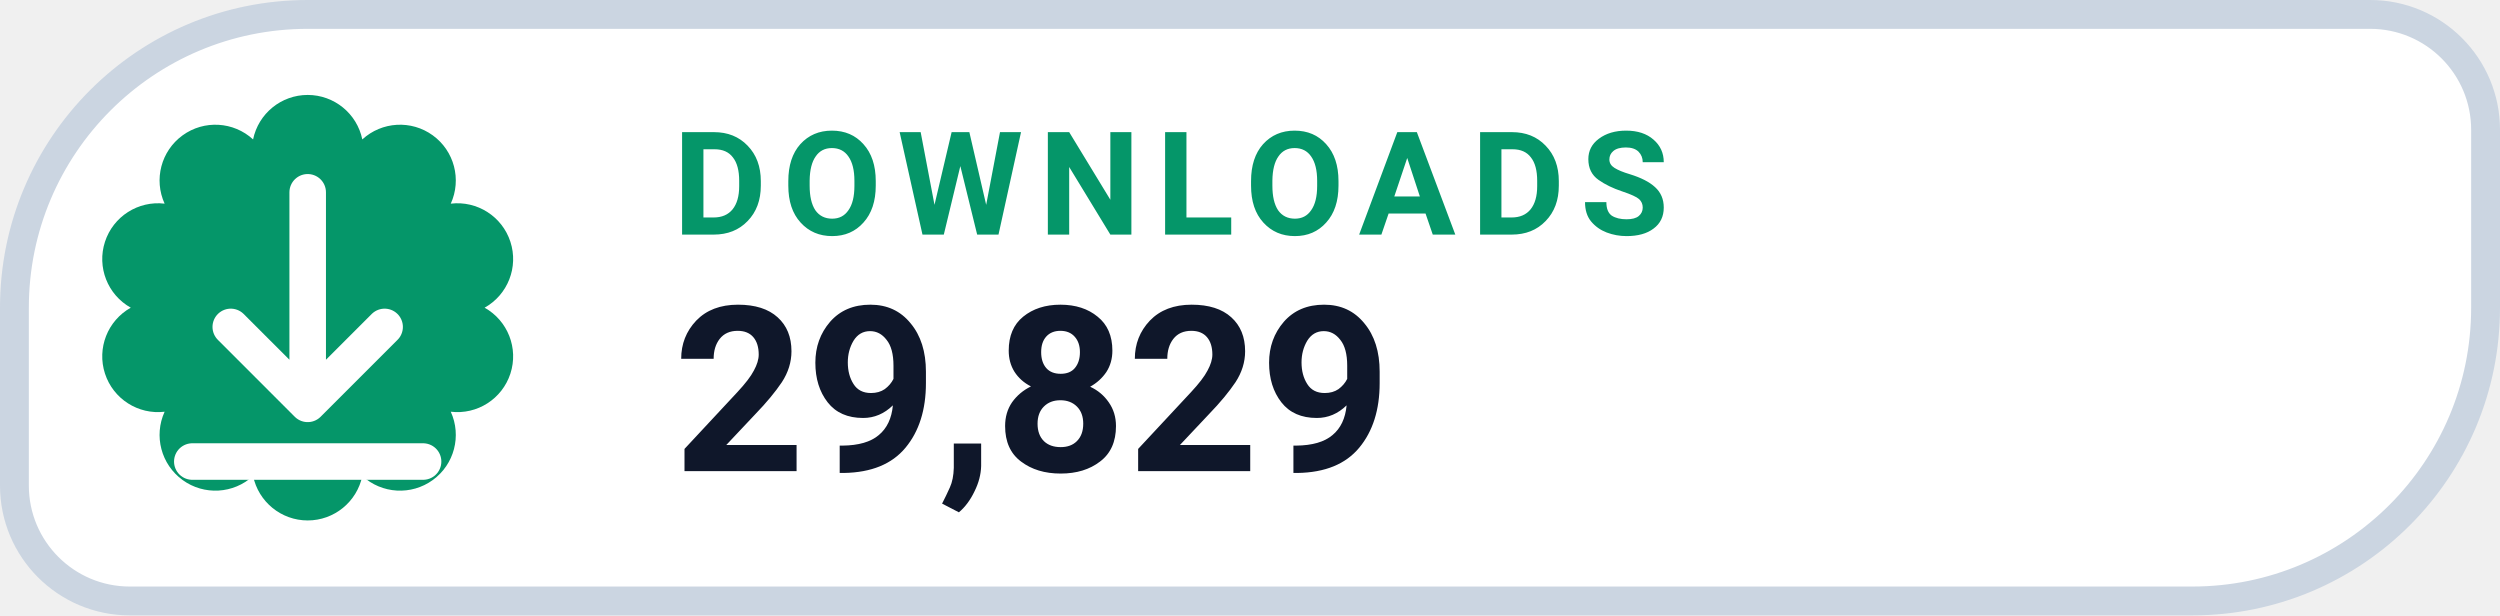
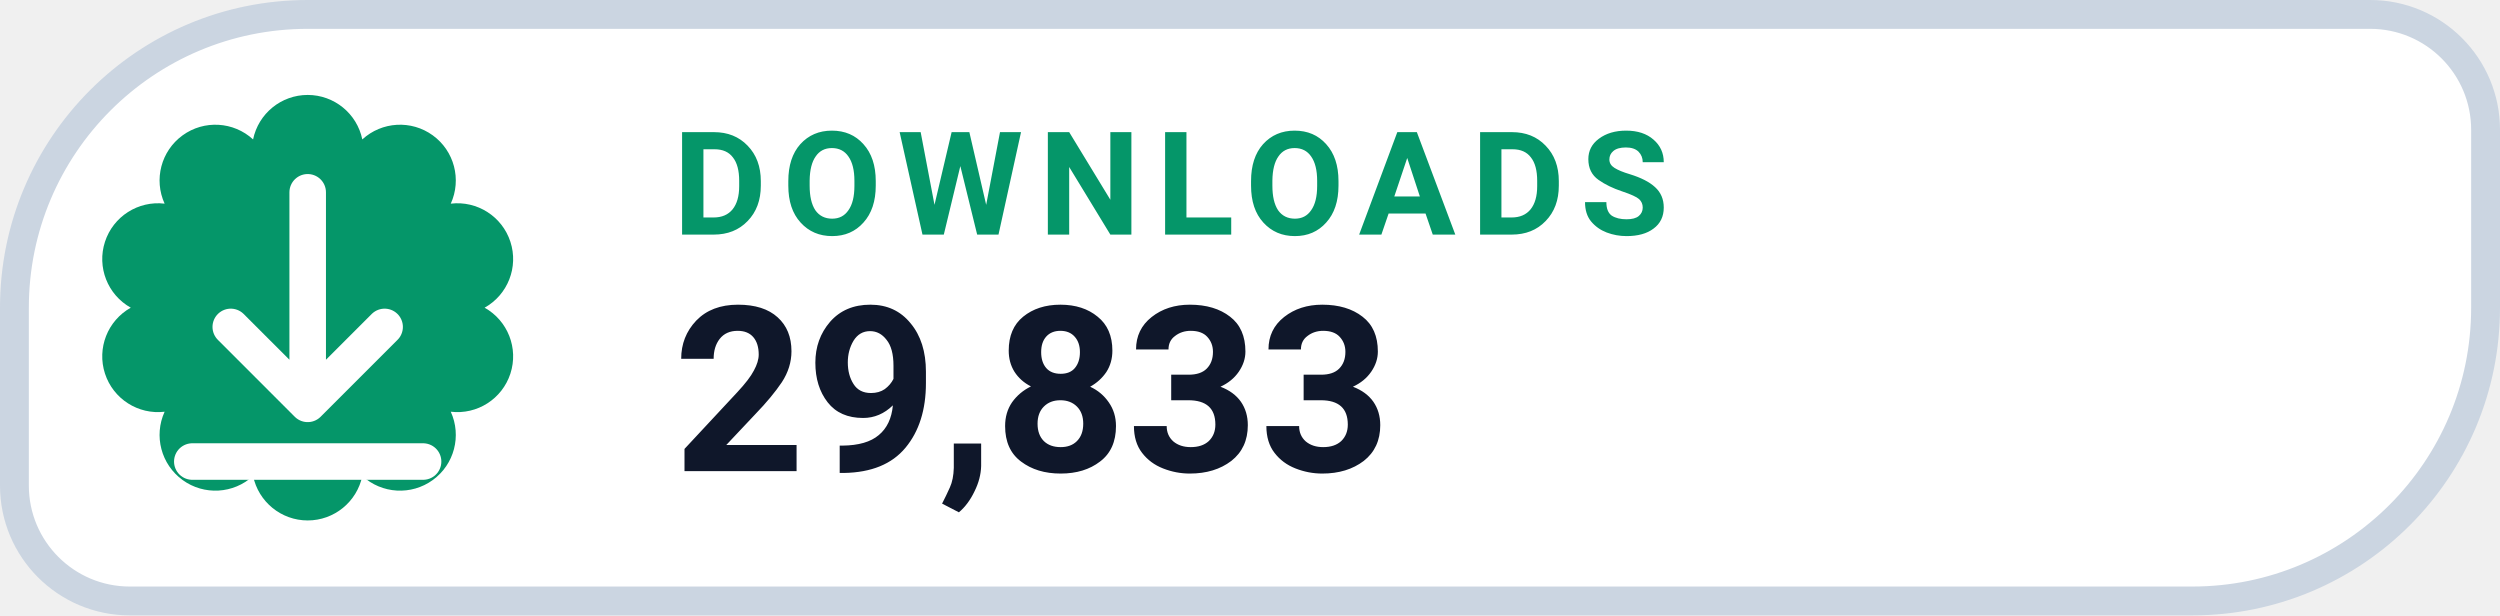
- <svg xmlns="http://www.w3.org/2000/svg" width="130" height="32" viewBox="0 0 130 32" role="img" aria-label="DOWNLOADS 29,829">
+ <svg xmlns="http://www.w3.org/2000/svg" width="130" height="32" viewBox="0 0 130 32" role="img" aria-label="DOWNLOADS 29,833">
  <path d="M 16.00 0.75 H 123.25 A 6.00 6.00 0 0 1 129.25 6.75 V 16.00 A 15.25 15.25 0 0 1 114.00 31.25 H 6.75 A 6.00 6.00 0 0 1 0.75 25.25 V 16.00 A 15.25 15.25 0 0 1 16.00 0.75 Z" fill="#FFFFFF" stroke="#CBD5E1" stroke-width="1.5" />
  <path d="M 13.16 7.25 A 2.90 2.90 0 0 1 18.84 7.25 A 2.90 2.90 0 0 1 23.44 10.59 A 2.90 2.90 0 0 1 25.20 16.00 A 2.90 2.90 0 0 1 23.44 21.41 A 2.90 2.90 0 0 1 18.84 24.75 A 2.90 2.90 0 0 1 13.16 24.75 A 2.90 2.90 0 0 1 8.56 21.41 A 2.90 2.90 0 0 1 6.80 16.00 A 2.90 2.90 0 0 1 8.56 10.59 A 2.90 2.90 0 0 1 13.16 7.25 Z" fill="#059669" />
  <g transform="translate(16 16)" style="color:#FFFFFF;">
    <path d="M0 -6 v11 m0 0 l4 -4 m-4 4 l-4 -4 M-6 8 h12" fill="none" stroke="currentColor" stroke-width="1.9" stroke-linecap="round" stroke-linejoin="round" />
  </g>
  <text x="35" y="12.2" fill="#059669" font-family="-apple-system,BlinkMacSystemFont,'Segoe UI',Roboto,Helvetica,Arial,sans-serif" font-size="7.5" font-weight="700" letter-spacing=".8">DOWNLOADS</text>
-   <text x="35" y="24.5" fill="#0F172A" font-family="-apple-system,BlinkMacSystemFont,'Segoe UI',Roboto,Helvetica,Arial,sans-serif" font-size="12" font-weight="750">29,829</text>
+   <text x="35" y="24.5" fill="#0F172A" font-family="-apple-system,BlinkMacSystemFont,'Segoe UI',Roboto,Helvetica,Arial,sans-serif" font-size="12" font-weight="750">29,833</text>
</svg>
